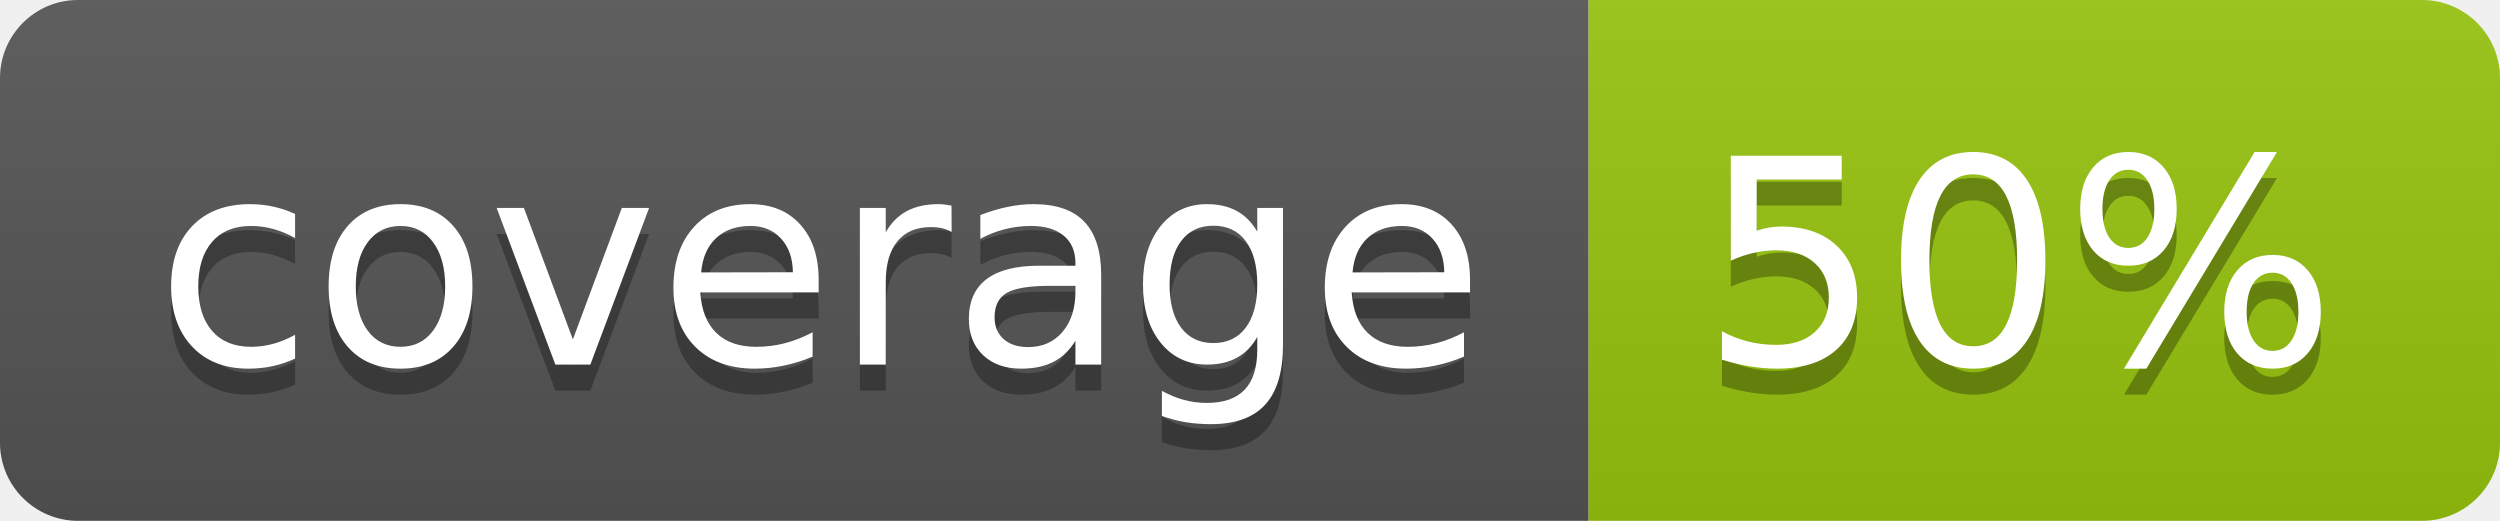
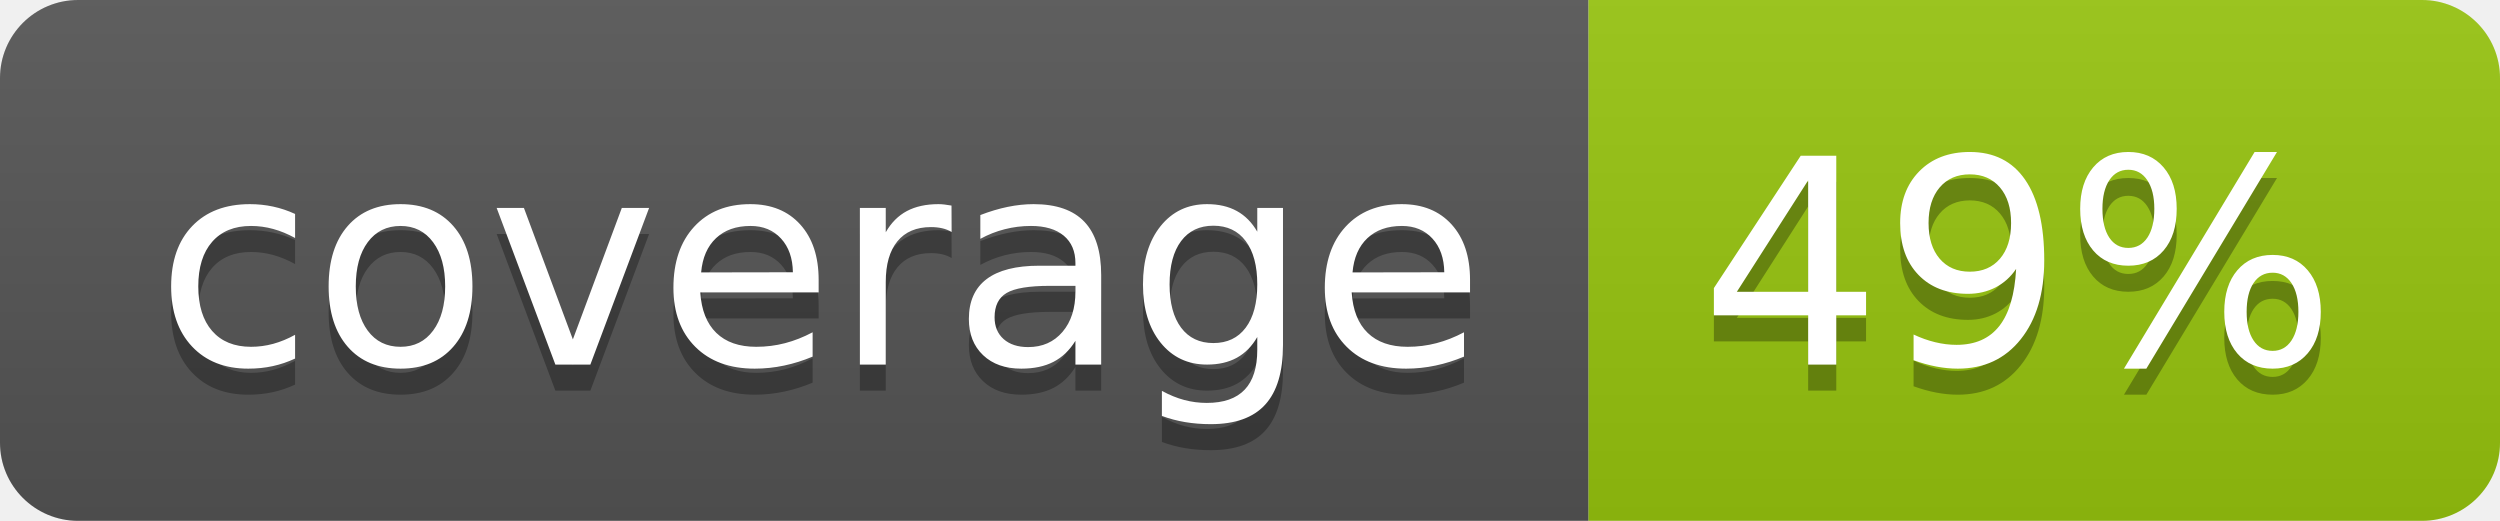
<svg xmlns="http://www.w3.org/2000/svg" width="96" height="20">
  <linearGradient id="b" x2="0" y2="100%">
    <stop offset="0" stop-color="#bbb" stop-opacity=".1" />
    <stop offset="1" stop-opacity=".1" />
  </linearGradient>
  <clipPath id="a">
    <rect width="96" height="20" rx="3" fill="#fff" />
  </clipPath>
  <g clip-path="url(#a)">
    <path fill="#555" d="M0 0h61v20H0z" />
    <path fill="#97C50F" d="M61 0h35v20H61z" />
    <path fill="url(#b)" d="M0 0h96v20H0z" />
  </g>
  <g fill="#fff" text-anchor="middle" font-family="DejaVu Sans,Verdana,Geneva,sans-serif" font-size="110">
    <text x="315" y="150" fill="#010101" fill-opacity=".3" transform="scale(.1)" textLength="510">coverage</text>
    <text x="315" y="140" transform="scale(.1)" textLength="510">coverage</text>
-     <text x="775" y="150" fill="#010101" fill-opacity=".3" transform="scale(.1)" textLength="250">50%</text>
-     <text x="775" y="140" transform="scale(.1)" textLength="250">50%</text>
+     <text x="775" y="150" fill="#010101" fill-opacity=".3" transform="scale(.1)" textLength="250">49%</text>
+     <text x="775" y="140" transform="scale(.1)" textLength="250">49%</text>
  </g>
</svg>
